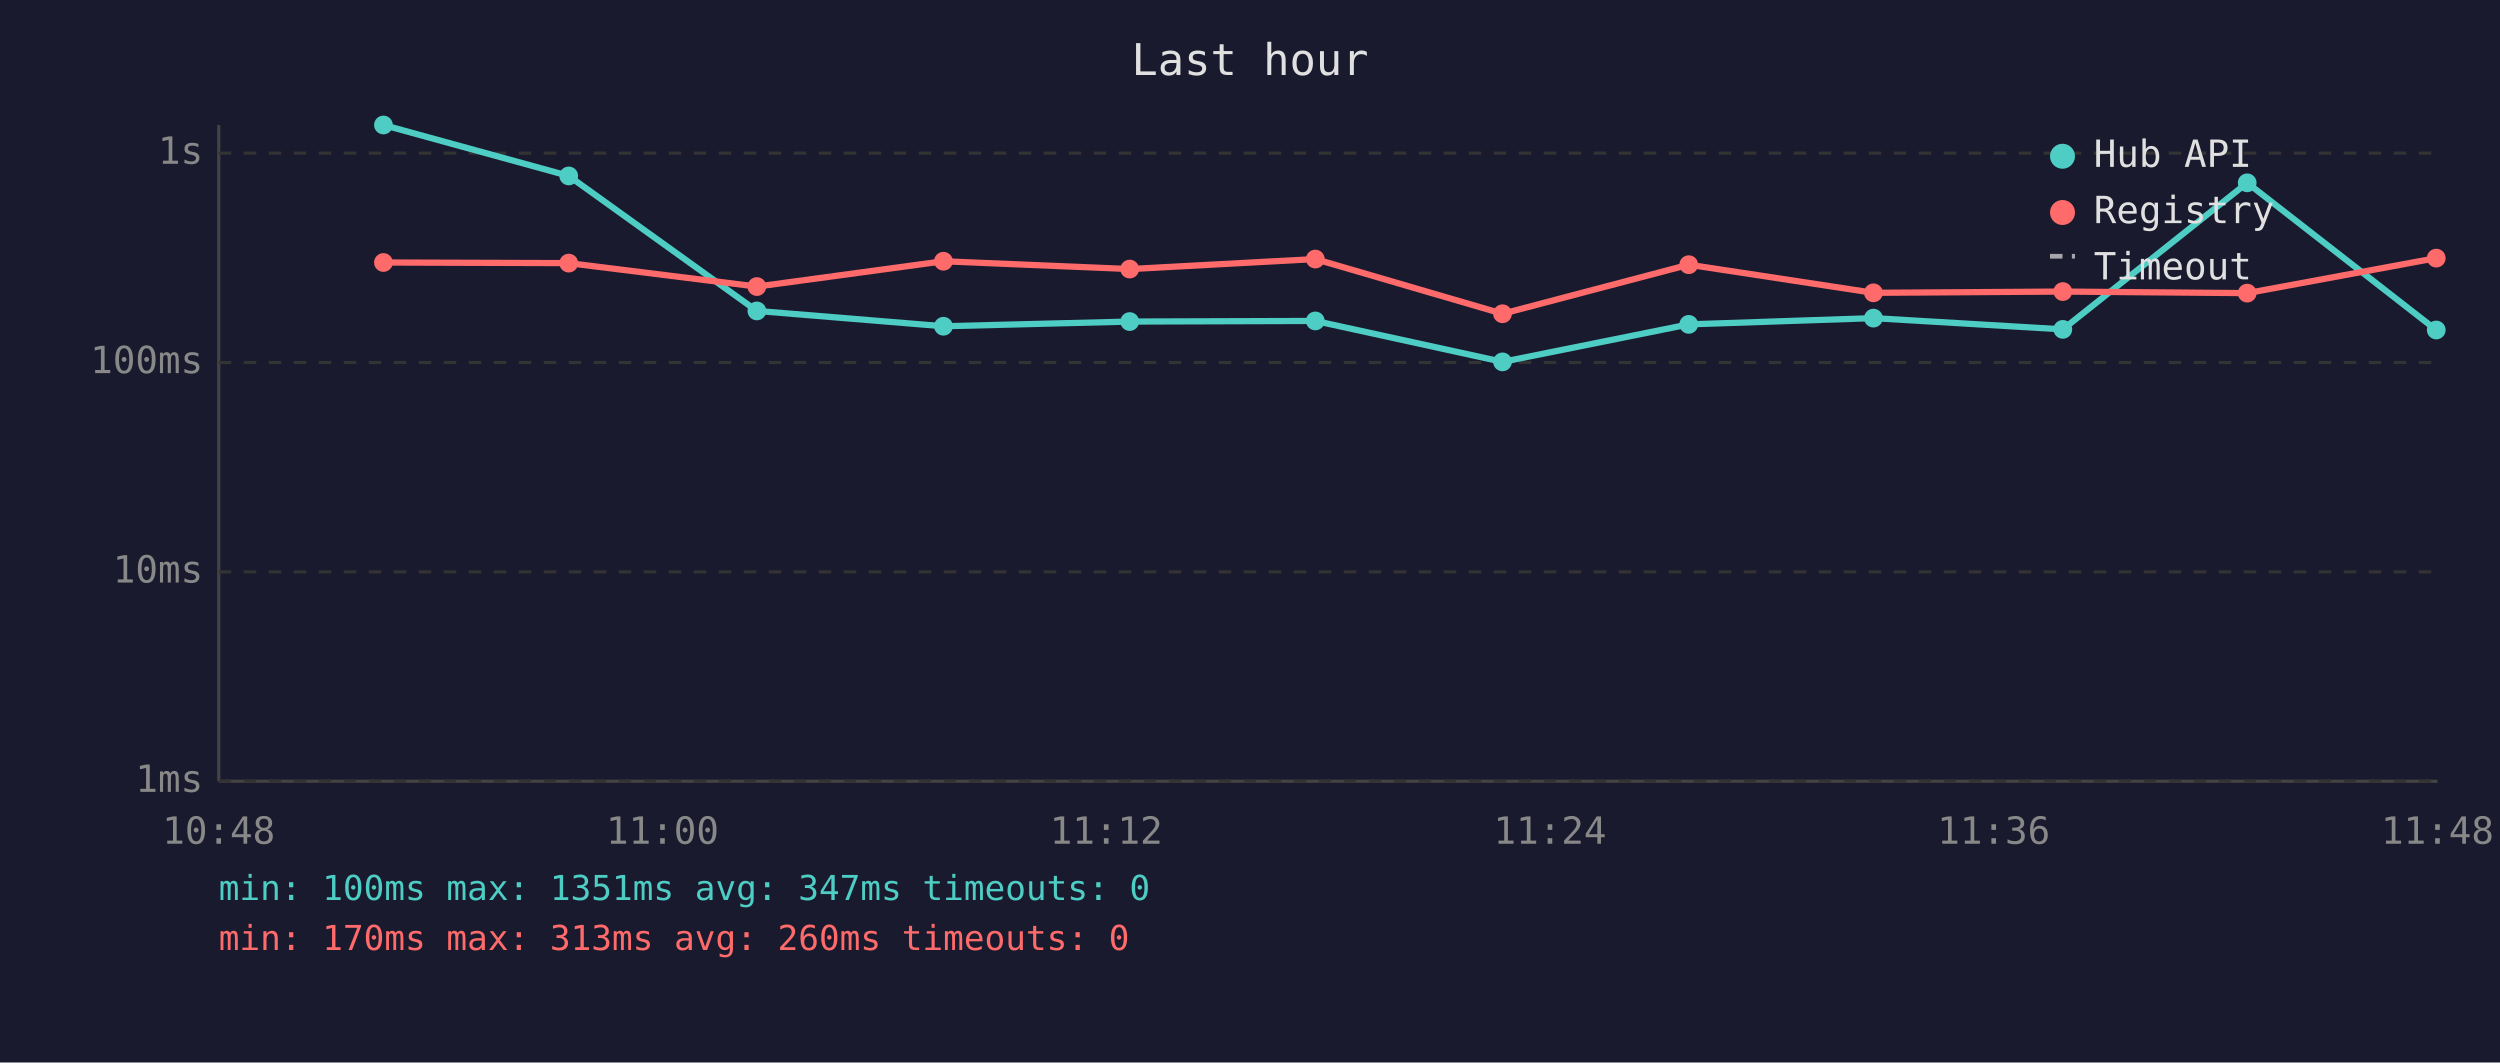
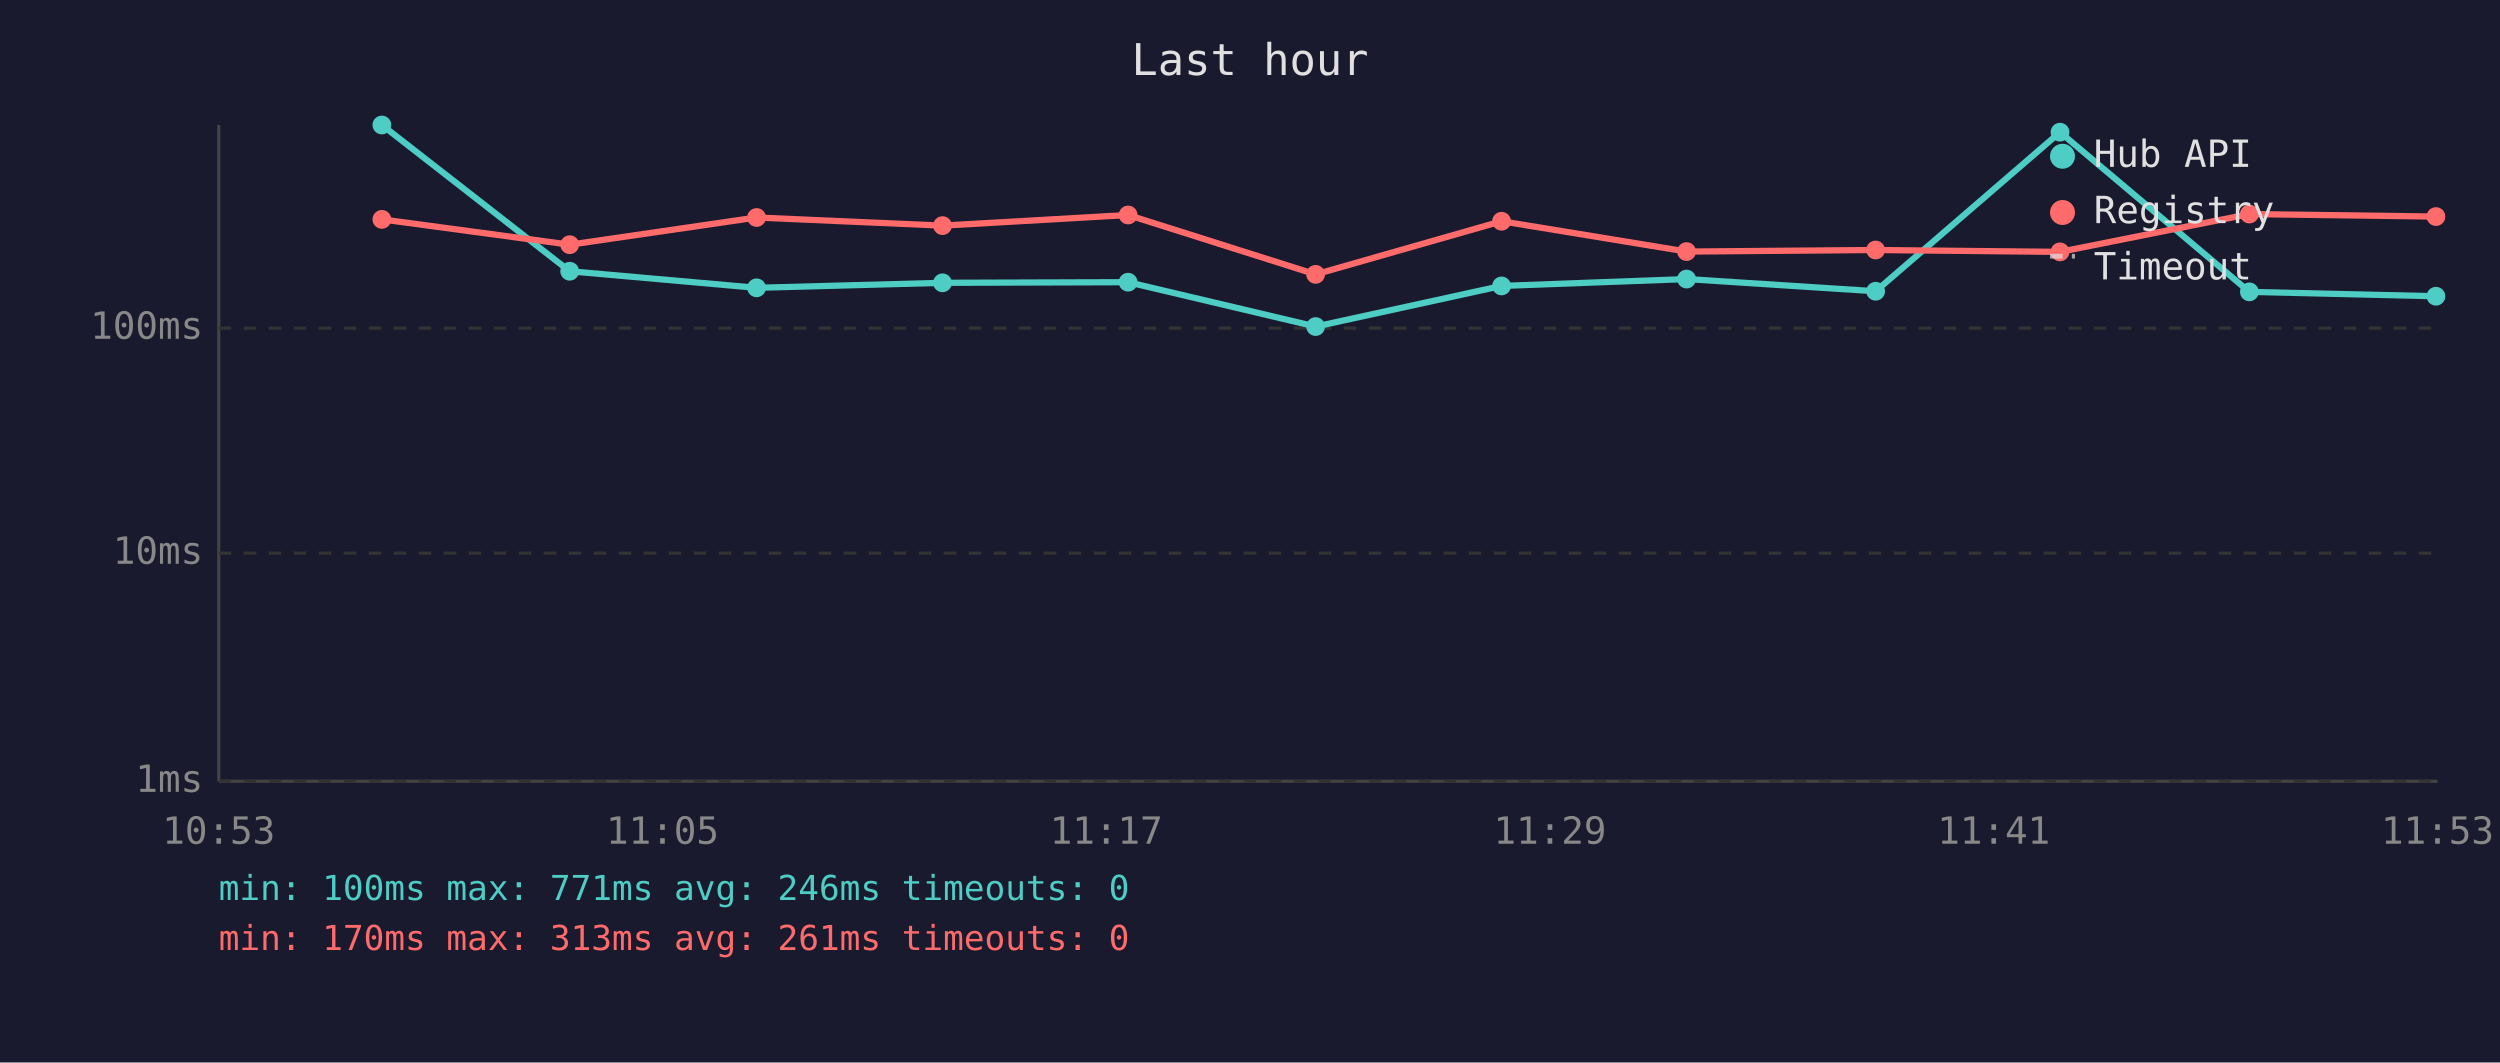
<svg xmlns="http://www.w3.org/2000/svg" viewBox="0 0 800 340" font-family="monospace" font-size="12">
  <rect width="800" height="340" fill="#1a1a2e" />
  <text x="400" y="24" fill="#e0e0e0" font-size="14" text-anchor="middle">Last hour</text>
  <line x1="70" y1="40" x2="70" y2="250" stroke="#444" stroke-width="1" />
  <line x1="70" y1="250" x2="780" y2="250" stroke="#444" stroke-width="1" />
  <line x1="70" y1="250" x2="780" y2="250" stroke="#333" stroke-width="1" stroke-dasharray="4" />
  <text x="65" y="250" fill="#888" text-anchor="end" dominant-baseline="middle">1ms</text>
-   <line x1="70" y1="183" x2="780" y2="183" stroke="#333" stroke-width="1" stroke-dasharray="4" />
-   <text x="65" y="183" fill="#888" text-anchor="end" dominant-baseline="middle">10ms</text>
-   <line x1="70" y1="116" x2="780" y2="116" stroke="#333" stroke-width="1" stroke-dasharray="4" />
-   <text x="65" y="116" fill="#888" text-anchor="end" dominant-baseline="middle">100ms</text>
-   <line x1="70" y1="49" x2="780" y2="49" stroke="#333" stroke-width="1" stroke-dasharray="4" />
-   <text x="65" y="49" fill="#888" text-anchor="end" dominant-baseline="middle">1s</text>
-   <text x="70" y="270" fill="#888" text-anchor="middle">10:48</text>
-   <text x="212" y="270" fill="#888" text-anchor="middle">11:00</text>
-   <text x="354" y="270" fill="#888" text-anchor="middle">11:12</text>
-   <text x="496" y="270" fill="#888" text-anchor="middle">11:24</text>
-   <text x="638" y="270" fill="#888" text-anchor="middle">11:36</text>
-   <text x="780" y="270" fill="#888" text-anchor="middle">11:48</text>
-   <polyline points="122.7,40.0 182.0,56.3 242.2,99.5 301.9,104.4 361.5,102.9 420.9,102.7 480.8,115.8 540.4,103.8 599.5,101.8 660.1,105.4 719.1,58.5 779.6,105.6" fill="none" stroke="#4ecdc4" stroke-width="2" opacity="1" />
-   <circle cx="122.7" cy="40.0" r="3" fill="#4ecdc4" />
-   <circle cx="182.0" cy="56.3" r="3" fill="#4ecdc4" />
-   <circle cx="242.2" cy="99.5" r="3" fill="#4ecdc4" />
-   <circle cx="301.9" cy="104.4" r="3" fill="#4ecdc4" />
-   <circle cx="361.5" cy="102.9" r="3" fill="#4ecdc4" />
-   <circle cx="420.9" cy="102.7" r="3" fill="#4ecdc4" />
-   <circle cx="480.8" cy="115.8" r="3" fill="#4ecdc4" />
-   <circle cx="540.4" cy="103.8" r="3" fill="#4ecdc4" />
-   <circle cx="599.5" cy="101.8" r="3" fill="#4ecdc4" />
-   <circle cx="660.1" cy="105.4" r="3" fill="#4ecdc4" />
-   <circle cx="719.1" cy="58.5" r="3" fill="#4ecdc4" />
-   <circle cx="779.6" cy="105.6" r="3" fill="#4ecdc4" />
-   <polyline points="122.7,84.0 182.0,84.2 242.2,91.7 301.9,83.6 361.5,86.1 420.9,82.9 480.8,100.4 540.4,84.7 599.5,93.7 660.1,93.3 719.1,93.8 779.6,82.6" fill="none" stroke="#ff6b6b" stroke-width="2" opacity="1" />
-   <circle cx="122.7" cy="84.0" r="3" fill="#ff6b6b" />
-   <circle cx="182.0" cy="84.2" r="3" fill="#ff6b6b" />
-   <circle cx="242.2" cy="91.7" r="3" fill="#ff6b6b" />
-   <circle cx="301.9" cy="83.6" r="3" fill="#ff6b6b" />
-   <circle cx="361.5" cy="86.1" r="3" fill="#ff6b6b" />
-   <circle cx="420.9" cy="82.9" r="3" fill="#ff6b6b" />
-   <circle cx="480.8" cy="100.4" r="3" fill="#ff6b6b" />
-   <circle cx="540.4" cy="84.7" r="3" fill="#ff6b6b" />
-   <circle cx="599.5" cy="93.7" r="3" fill="#ff6b6b" />
-   <circle cx="660.1" cy="93.3" r="3" fill="#ff6b6b" />
-   <circle cx="719.1" cy="93.8" r="3" fill="#ff6b6b" />
-   <circle cx="779.6" cy="82.6" r="3" fill="#ff6b6b" />
+   <line x1="70" y1="177" x2="780" y2="177" stroke="#333" stroke-width="1" stroke-dasharray="4" />
+   <text x="65" y="177" fill="#888" text-anchor="end" dominant-baseline="middle">10ms</text>
+   <line x1="70" y1="105" x2="780" y2="105" stroke="#333" stroke-width="1" stroke-dasharray="4" />
+   <text x="65" y="105" fill="#888" text-anchor="end" dominant-baseline="middle">100ms</text>
+   <text x="70" y="270" fill="#888" text-anchor="middle">10:53</text>
+   <text x="212" y="270" fill="#888" text-anchor="middle">11:05</text>
+   <text x="354" y="270" fill="#888" text-anchor="middle">11:17</text>
+   <text x="496" y="270" fill="#888" text-anchor="middle">11:29</text>
+   <text x="638" y="270" fill="#888" text-anchor="middle">11:41</text>
+   <text x="780" y="270" fill="#888" text-anchor="middle">11:53</text>
+   <polyline points="122.2,40.0 182.3,86.8 242.1,92.1 301.6,90.5 361.0,90.3 421.0,104.5 480.5,91.5 539.7,89.3 600.2,93.2 659.2,42.3 719.8,93.4 779.5,94.8" fill="none" stroke="#4ecdc4" stroke-width="2" opacity="1" />
+   <circle cx="122.2" cy="40.0" r="3" fill="#4ecdc4" />
+   <circle cx="182.3" cy="86.8" r="3" fill="#4ecdc4" />
+   <circle cx="242.1" cy="92.1" r="3" fill="#4ecdc4" />
+   <circle cx="301.6" cy="90.5" r="3" fill="#4ecdc4" />
+   <circle cx="361.0" cy="90.3" r="3" fill="#4ecdc4" />
+   <circle cx="421.0" cy="104.5" r="3" fill="#4ecdc4" />
+   <circle cx="480.5" cy="91.5" r="3" fill="#4ecdc4" />
+   <circle cx="539.7" cy="89.3" r="3" fill="#4ecdc4" />
+   <circle cx="600.2" cy="93.2" r="3" fill="#4ecdc4" />
+   <circle cx="659.2" cy="42.3" r="3" fill="#4ecdc4" />
+   <circle cx="719.8" cy="93.4" r="3" fill="#4ecdc4" />
+   <circle cx="779.5" cy="94.8" r="3" fill="#4ecdc4" />
+   <polyline points="122.2,70.2 182.3,78.3 242.1,69.6 301.6,72.2 361.0,68.8 421.0,87.8 480.5,70.8 539.7,80.5 600.2,80.0 659.2,80.6 719.8,68.5 779.5,69.3" fill="none" stroke="#ff6b6b" stroke-width="2" opacity="1" />
+   <circle cx="122.2" cy="70.2" r="3" fill="#ff6b6b" />
+   <circle cx="182.3" cy="78.3" r="3" fill="#ff6b6b" />
+   <circle cx="242.1" cy="69.6" r="3" fill="#ff6b6b" />
+   <circle cx="301.6" cy="72.2" r="3" fill="#ff6b6b" />
+   <circle cx="361.0" cy="68.8" r="3" fill="#ff6b6b" />
+   <circle cx="421.0" cy="87.8" r="3" fill="#ff6b6b" />
+   <circle cx="480.5" cy="70.8" r="3" fill="#ff6b6b" />
+   <circle cx="539.7" cy="80.5" r="3" fill="#ff6b6b" />
+   <circle cx="600.2" cy="80.0" r="3" fill="#ff6b6b" />
+   <circle cx="659.2" cy="80.6" r="3" fill="#ff6b6b" />
+   <circle cx="719.8" cy="68.5" r="3" fill="#ff6b6b" />
+   <circle cx="779.5" cy="69.3" r="3" fill="#ff6b6b" />
  <circle cx="660" cy="50" r="4" fill="#4ecdc4" />
  <text x="670" y="50" fill="#e0e0e0" dominant-baseline="middle">Hub API</text>
  <circle cx="660" cy="68" r="4" fill="#ff6b6b" />
  <text x="670" y="68" fill="#e0e0e0" dominant-baseline="middle">Registry</text>
  <line x1="656" y1="82" x2="664" y2="82" stroke="#e0e0e0" stroke-width="1.5" stroke-dasharray="4,3" opacity="0.7" />
  <text x="670" y="86" fill="#e0e0e0" dominant-baseline="middle">Timeout</text>
-   <text x="70" y="288" fill="#4ecdc4" font-size="11">min: 100ms  max: 1351ms  avg: 347ms  timeouts: 0</text>
-   <text x="70" y="304" fill="#ff6b6b" font-size="11">min: 170ms  max: 313ms  avg: 260ms  timeouts: 0</text>
+   <text x="70" y="288" fill="#4ecdc4" font-size="11">min: 100ms  max: 771ms  avg: 246ms  timeouts: 0</text>
+   <text x="70" y="304" fill="#ff6b6b" font-size="11">min: 170ms  max: 313ms  avg: 261ms  timeouts: 0</text>
</svg>
